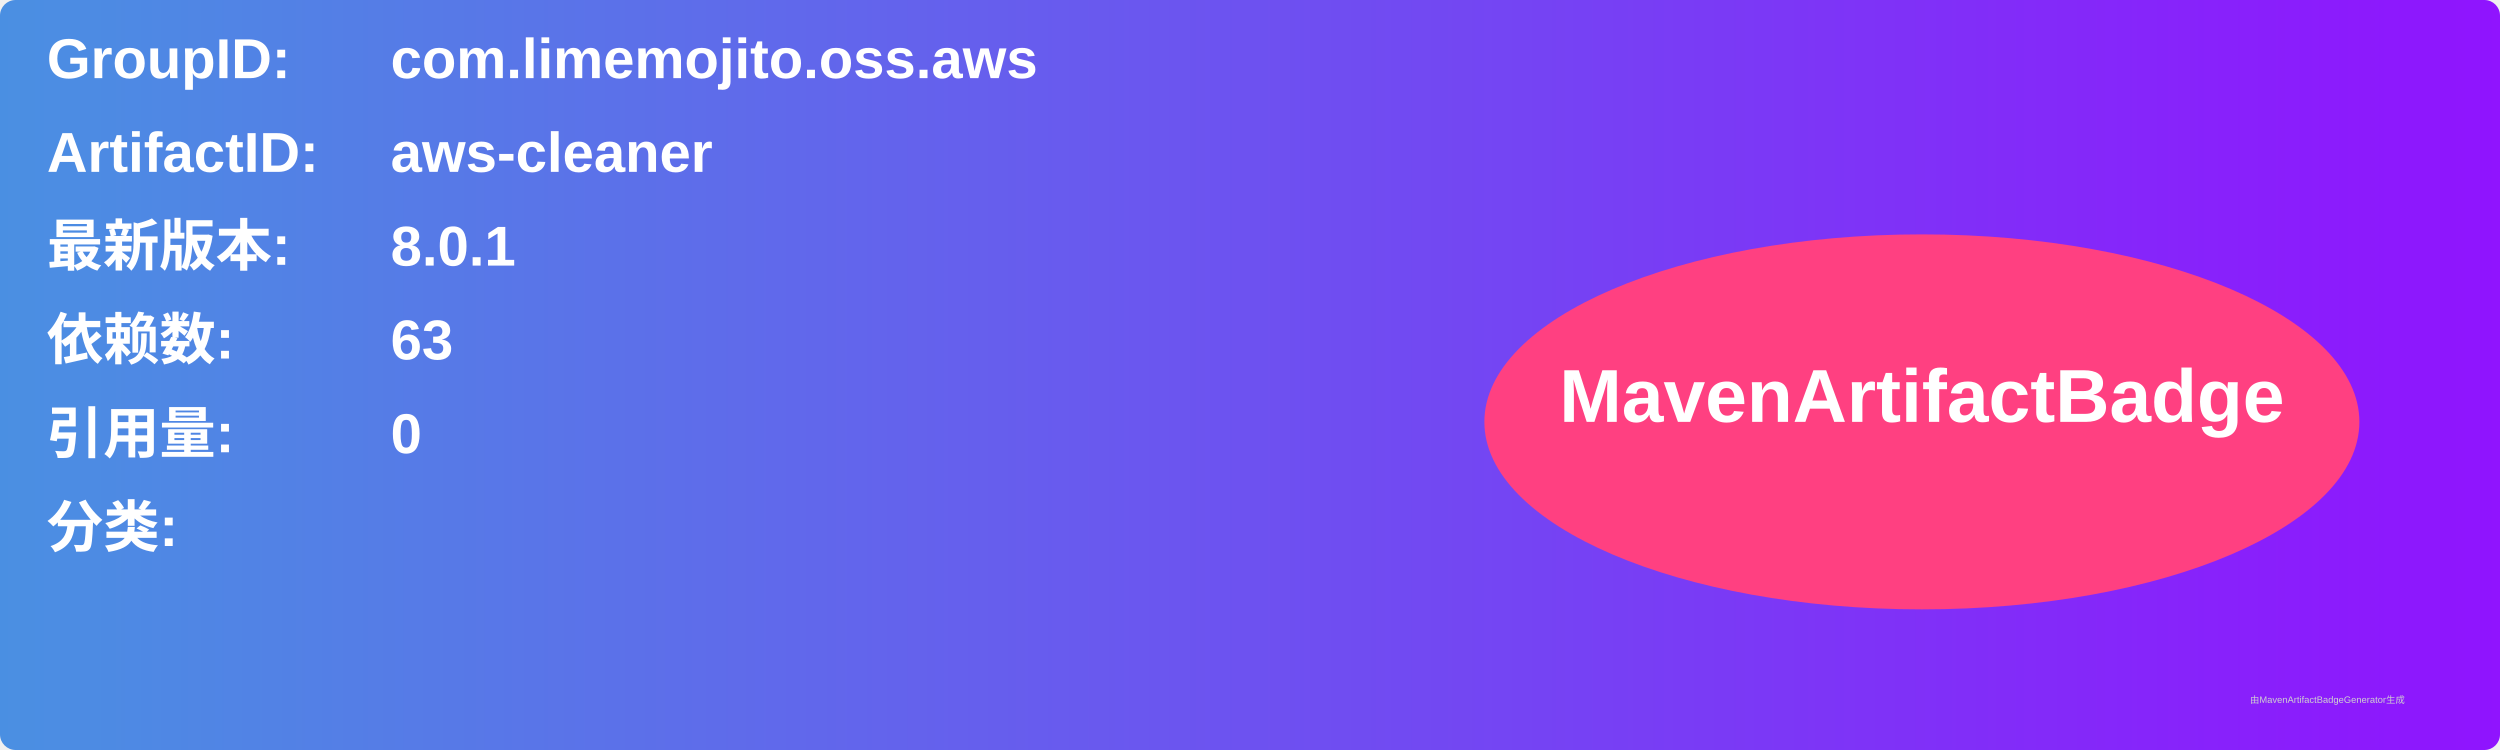
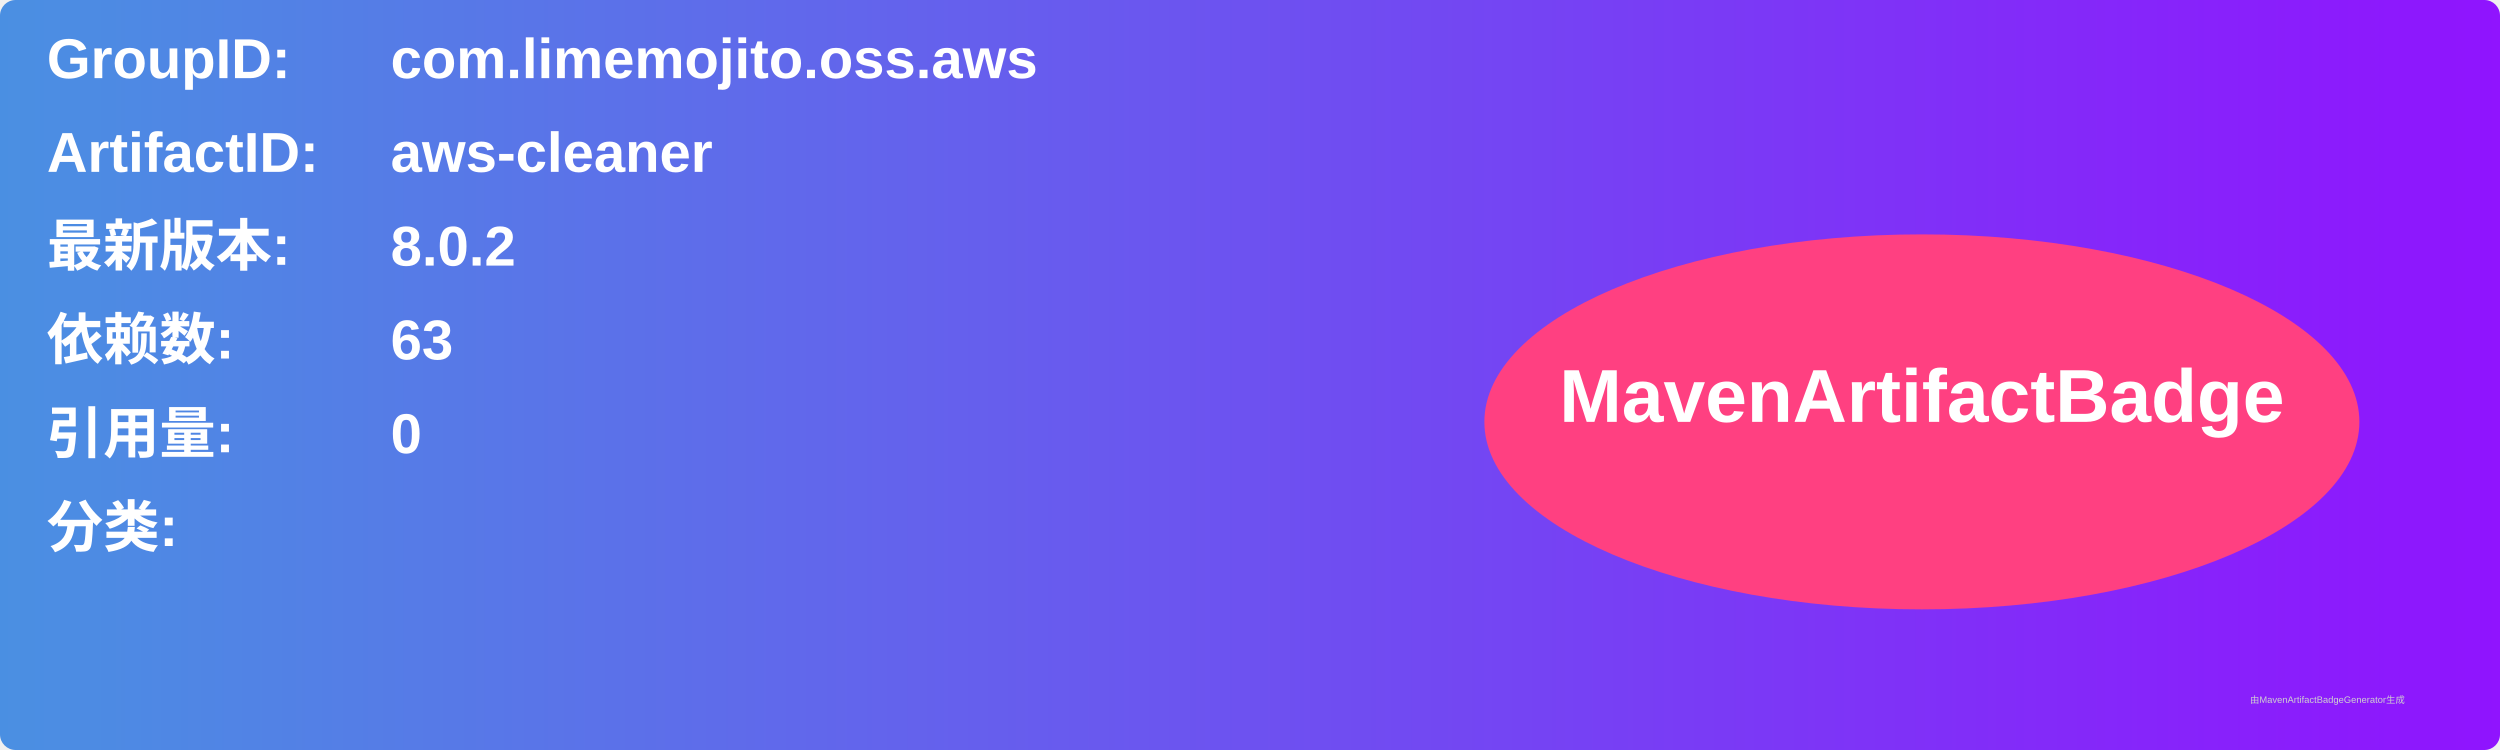
<svg xmlns="http://www.w3.org/2000/svg" width="800" height="240" viewBox="0 0 800 240">
  <linearGradient id="grad" x1="0%" y1="0%" x2="100%" y2="0%">
    <stop offset="0%" stop-color="#4a90e2" />
    <stop offset="100%" stop-color="#9013fe" />
  </linearGradient>
  <rect width="100%" height="100%" rx="5" ry="5" fill="url(#grad)" />
  <g transform="translate(15, 15)">
    <text x="0" y="10" font-family="Arial" font-size="18" fill="white" font-weight="bold" width="260">GroupID:</text>
    <text x="110" y="10" font-family="Arial" font-size="18" fill="white" font-weight="bold" width="460">com.limemojito.oss.aws</text>
    <text x="0" y="40" font-family="Arial" font-size="18" fill="white" font-weight="bold" width="260">ArtifactID:</text>
    <text x="110" y="40" font-family="Arial" font-size="18" fill="white" font-weight="bold" width="460">aws-cleaner</text>
    <text x="0" y="70" font-family="Arial" font-size="18" fill="white" font-weight="bold">最新版本:</text>
    <text x="110" y="70" font-family="Arial" font-size="18" fill="white" font-weight="bold">
-       <tspan font-weight="bold">8.0.1</tspan>
+       <tspan font-weight="bold">8.0.2</tspan>
    </text>
    <text x="0" y="100" font-family="Arial" font-size="18" fill="white" font-weight="bold">依赖数: </text>
    <text x="110" y="100" font-family="Arial" font-size="18" fill="white">
      <tspan font-weight="bold">63</tspan>
    </text>
    <text x="0" y="130" font-family="Arial" font-size="18" fill="white" font-weight="bold">引用量: </text>
    <text x="110" y="130" font-family="Arial" font-size="18" fill="white">
      <tspan font-weight="bold">0</tspan>
    </text>
    <text x="0" y="160" font-family="Arial" font-size="18" fill="white" font-weight="bold">分类:</text>
    <text x="10" y="190" font-family="Arial" font-size="10" fill="white">
      <tspan font-weight="bold" />
    </text>
    <ellipse cx="600" cy="120" rx="140" ry="60" fill="#ff4081" />
    <text x="600" y="120" text-anchor="middle" font-family="Arial" font-size="24" fill="white" font-weight="bold">MavenArtifactBadge</text>
  </g>
  <text x="720" y="225" font-family="Arial" font-size="3" fill="#d0d0d0">由MavenArtifactBadgeGenerator生成</text>
</svg>
